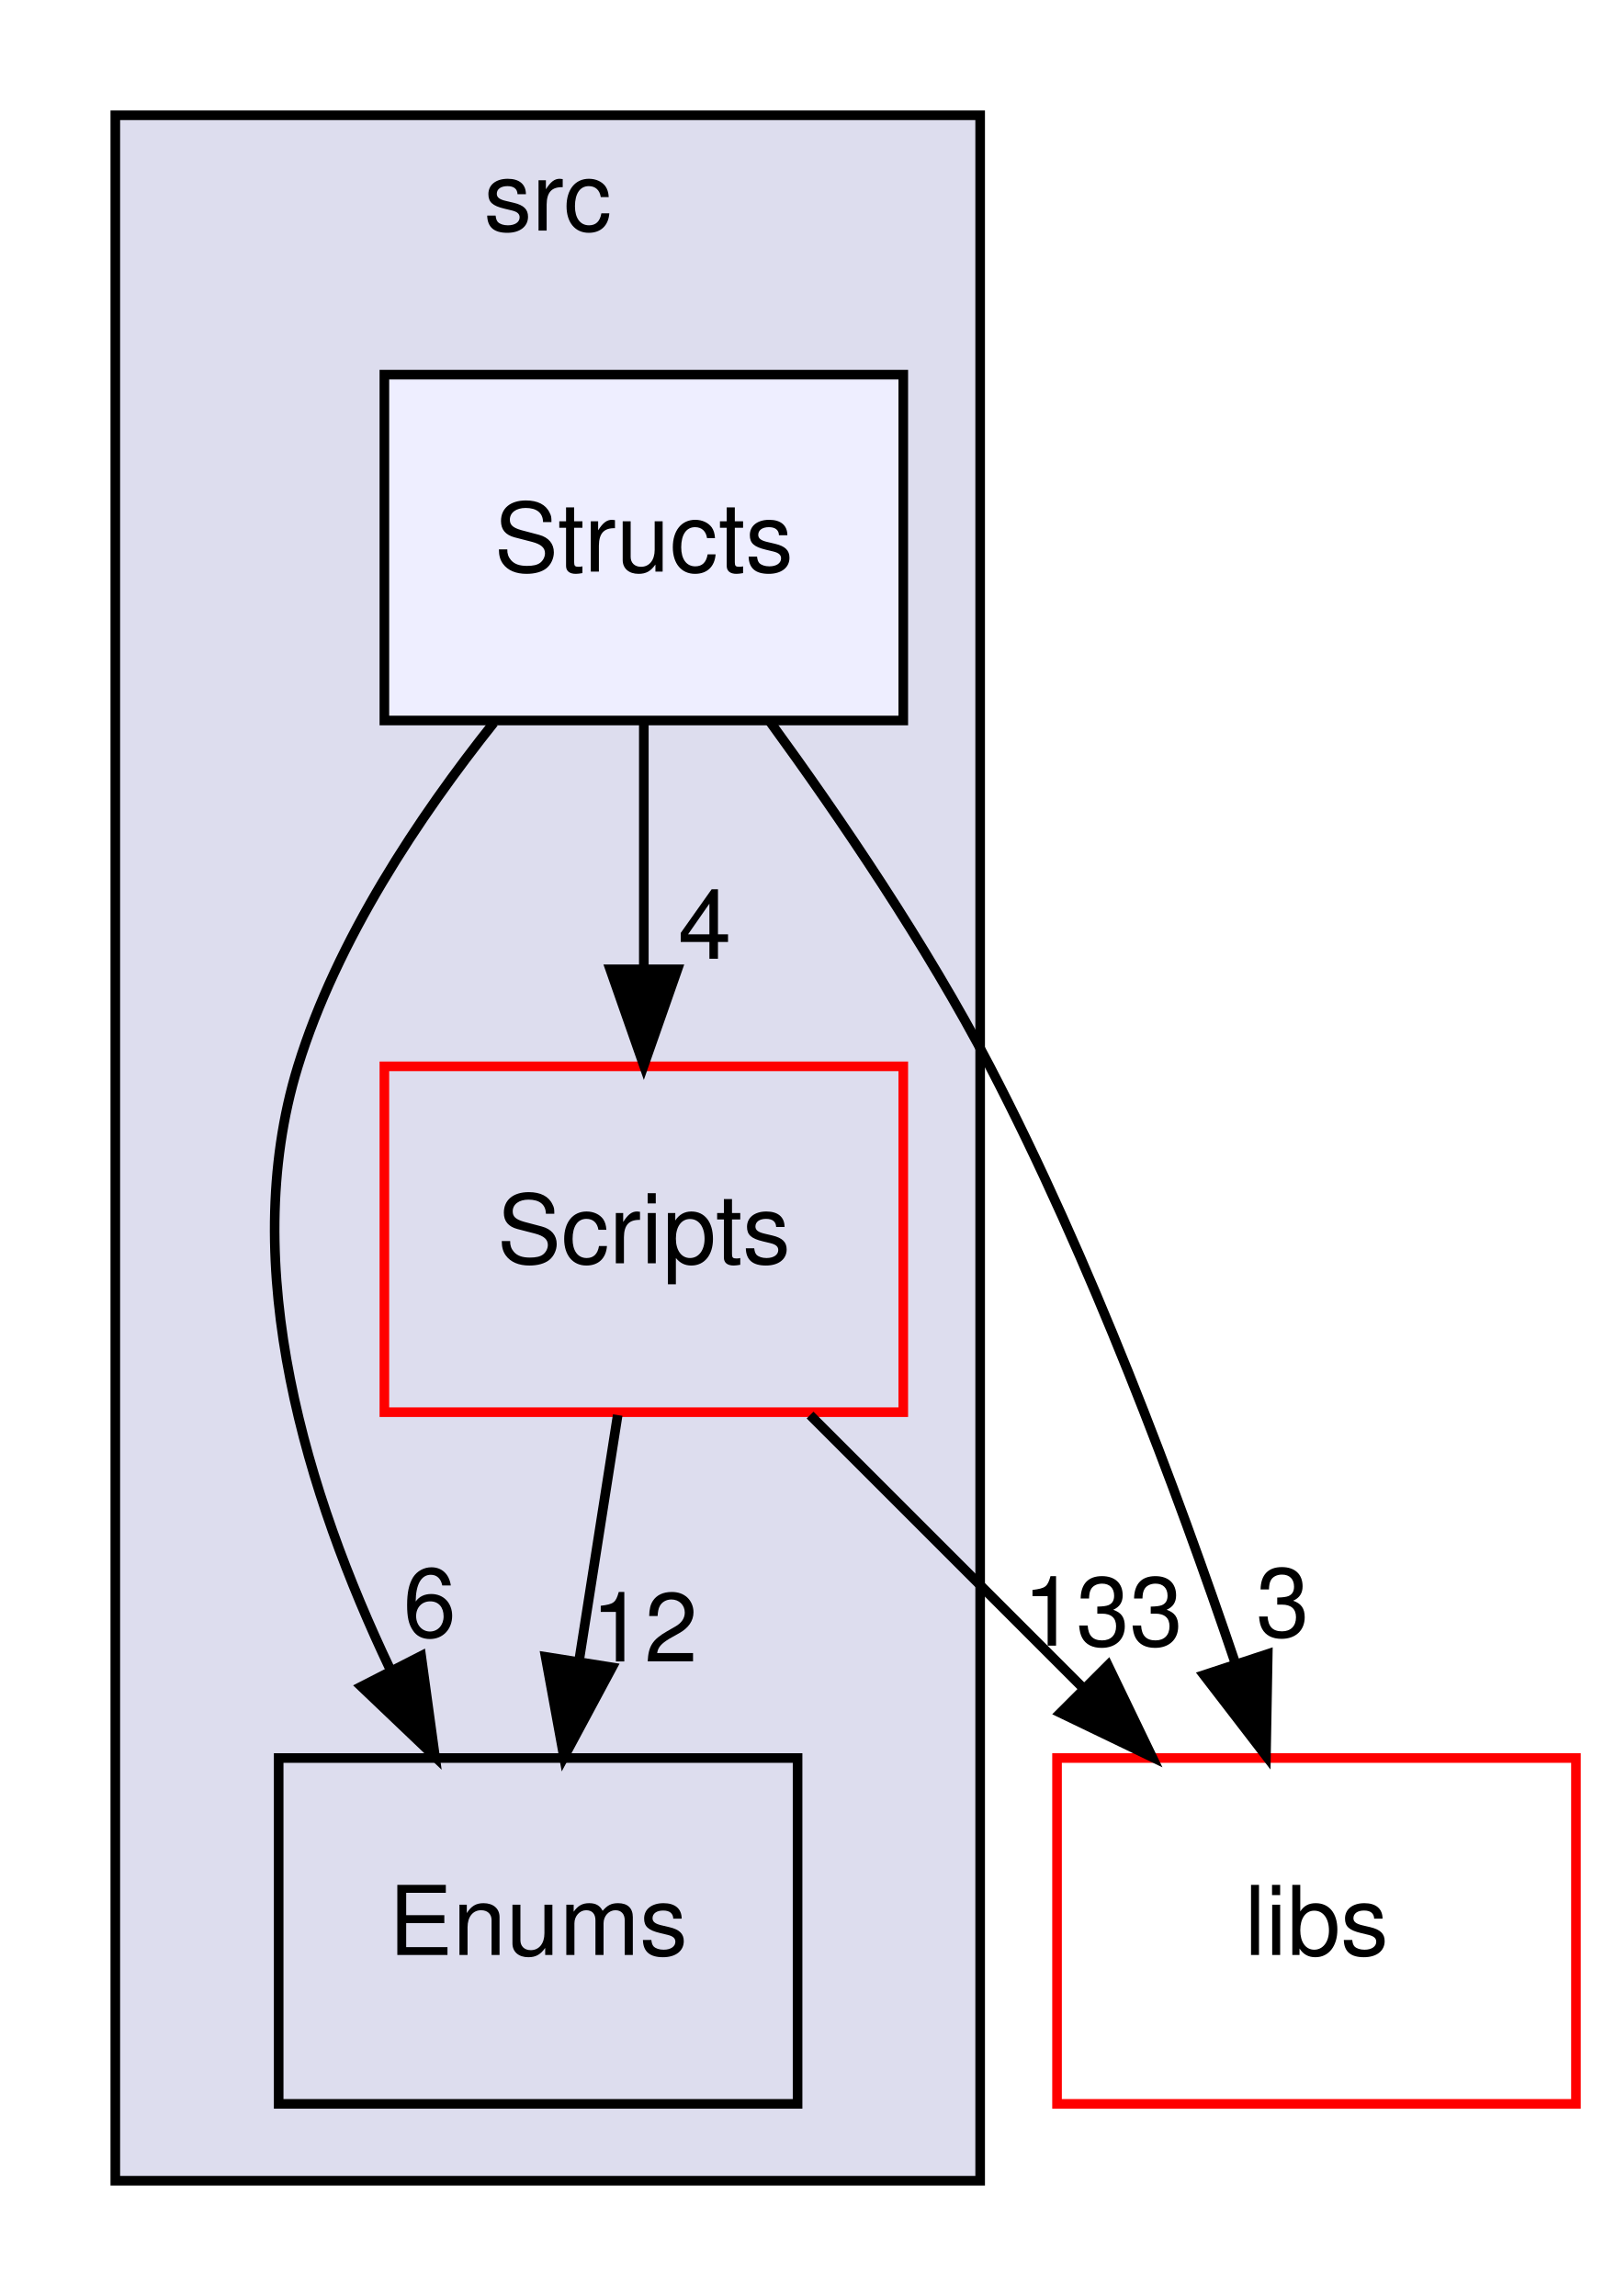
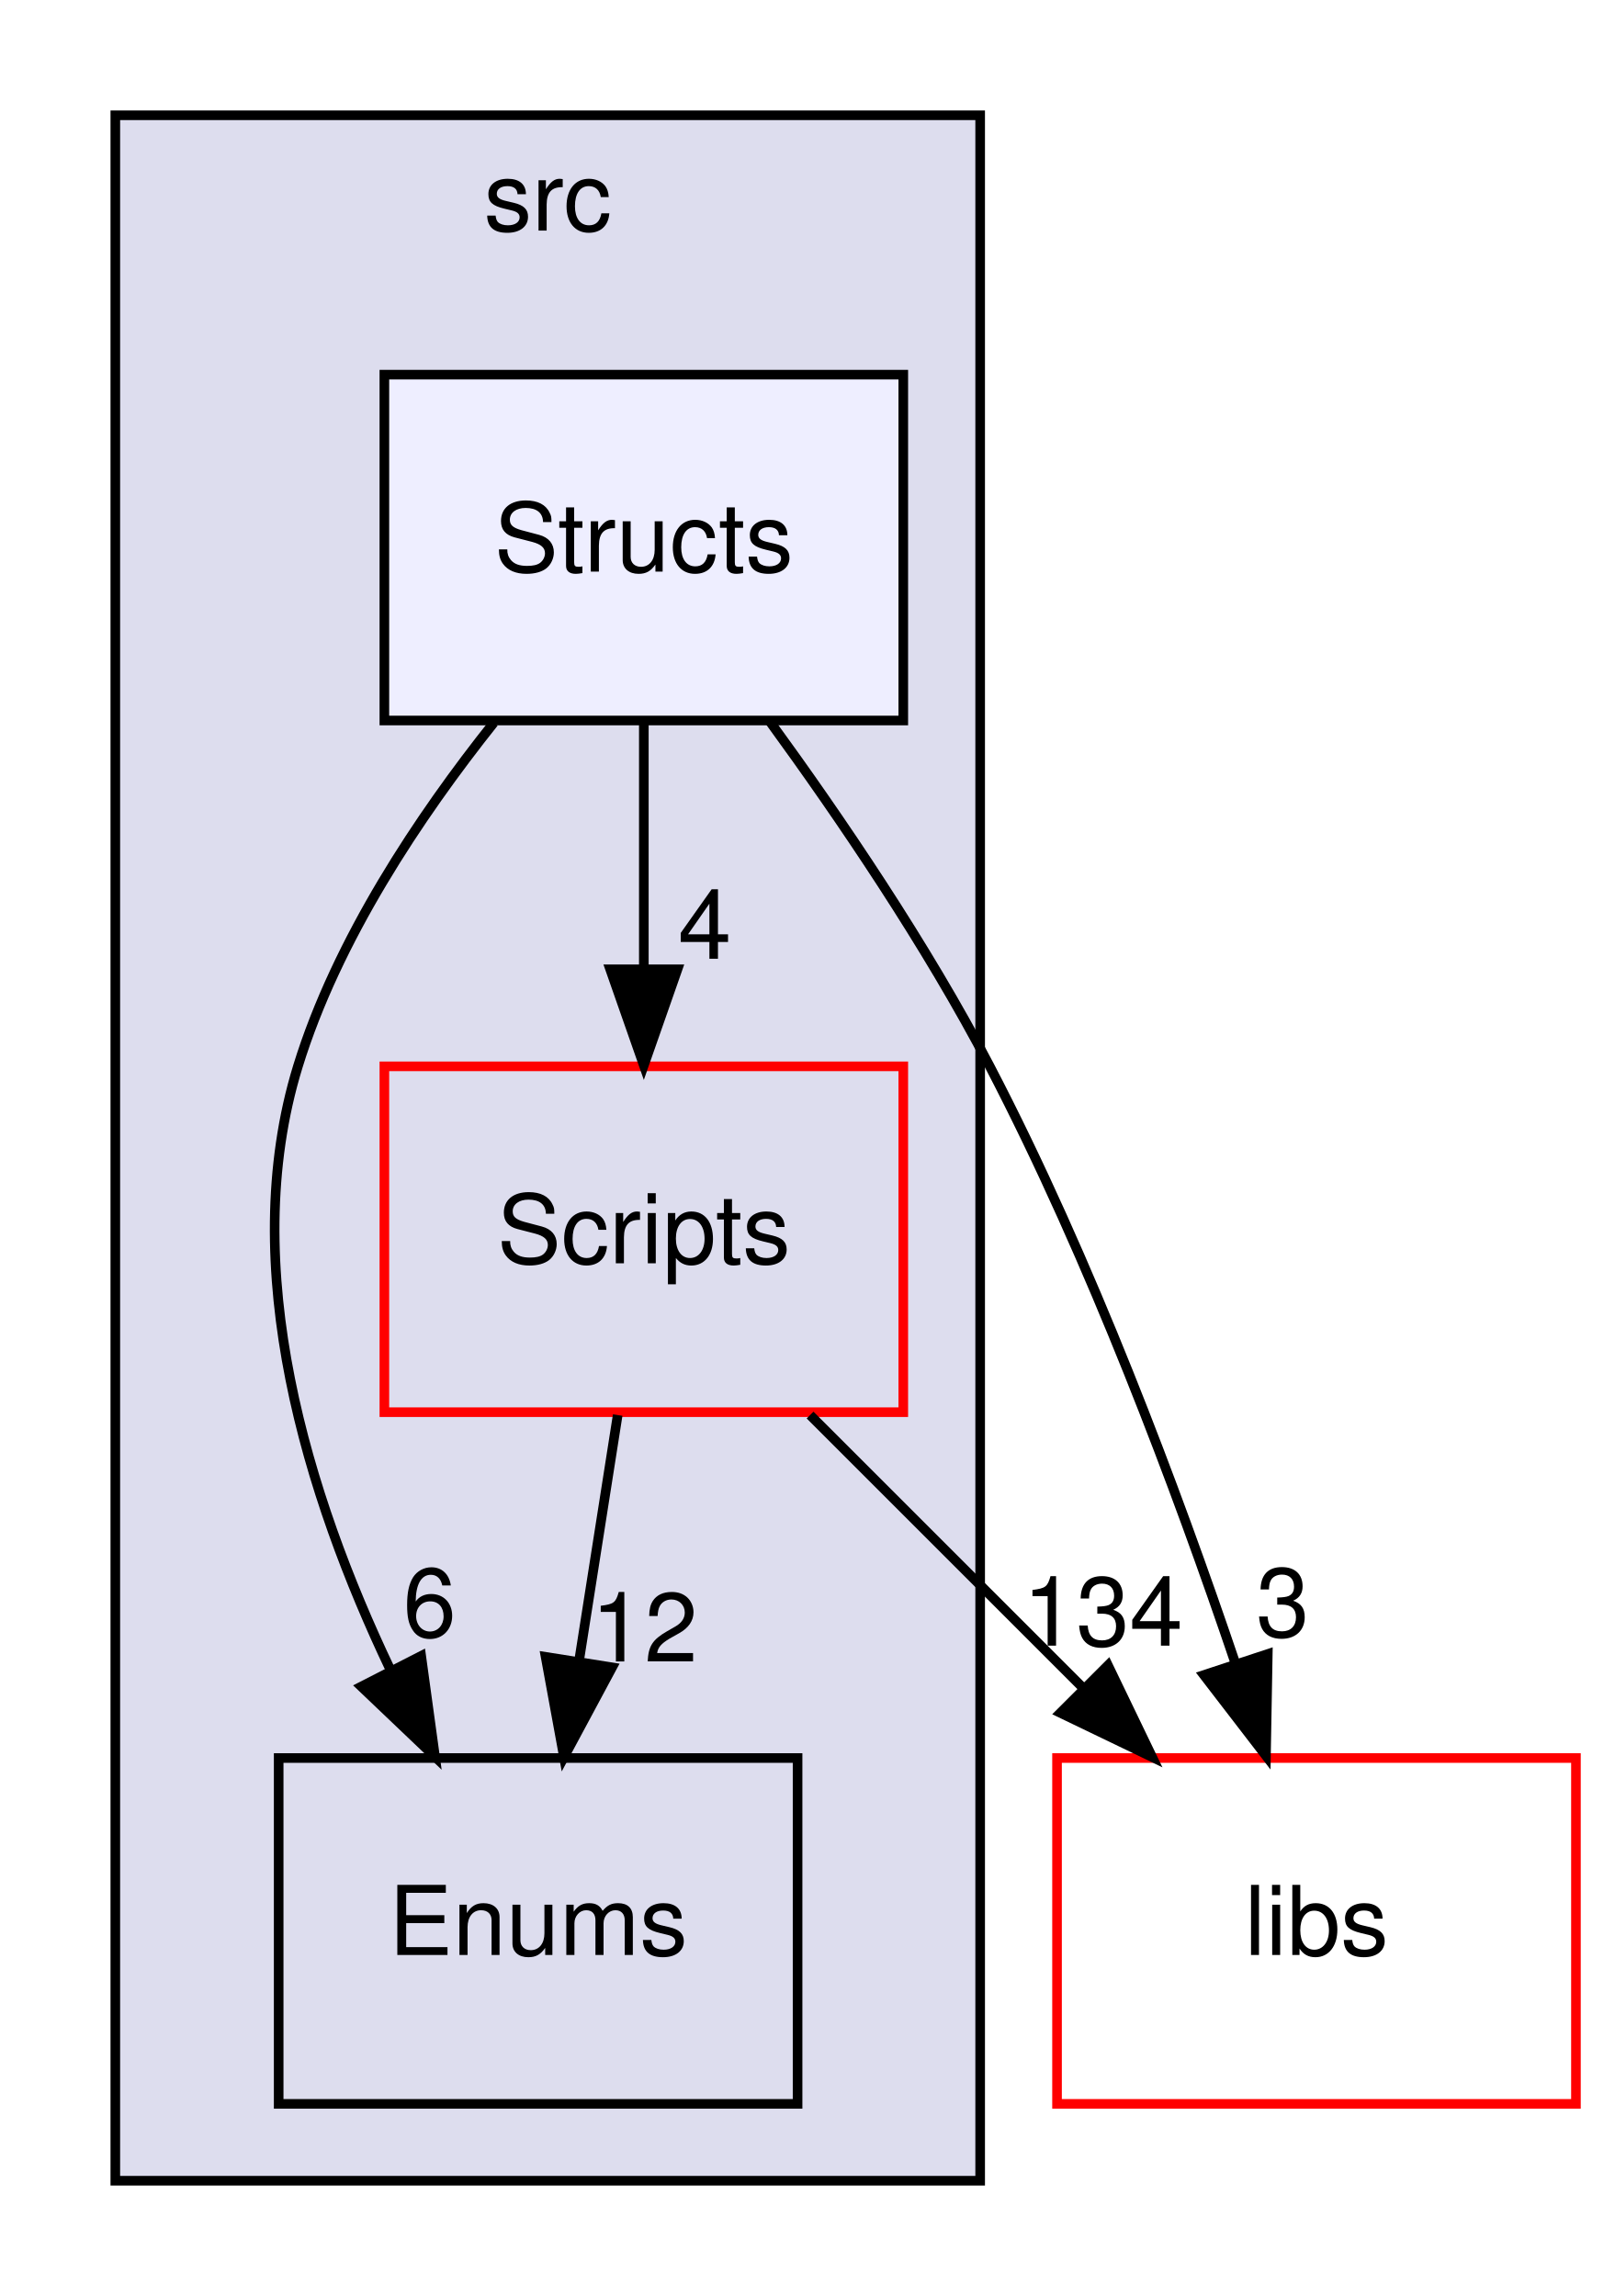
<svg xmlns="http://www.w3.org/2000/svg" xmlns:xlink="http://www.w3.org/1999/xlink" width="168pt" height="239pt" viewBox="0.00 0.00 168.00 239.00">
  <g id="graph0" class="graph" transform="scale(1 1) rotate(0) translate(4 235)">
    <g id="clust1" class="cluster">
      <g id="a_clust1">
        <a xlink:href="dir_68267d1309a1af8e8297ef4c3efbcdba.html" target="_top" xlink:title="src">
          <polygon fill="#ddddee" stroke="black" points="8,-8 8,-223 98,-223 98,-8 8,-8" />
          <text text-anchor="middle" x="53" y="-211" font-family="Helvetica,sans-Serif" font-size="10.00">src</text>
        </a>
      </g>
    </g>
    <g id="node1" class="node">
      <g id="a_node1">
        <a xlink:href="dir_3ac9928fc2e7e2cbc53db7c1a11acda2.html" target="_top" xlink:title="Scripts">
          <polygon fill="none" stroke="red" points="90,-124 36,-124 36,-88 90,-88 90,-124" />
          <text text-anchor="middle" x="63" y="-103.5" font-family="Helvetica,sans-Serif" font-size="10.00">Scripts</text>
        </a>
      </g>
    </g>
    <g id="node2" class="node">
      <g id="a_node2">
        <a xlink:href="dir_804e9c8a6f85b64a196ad58c4618e191.html" target="_top" xlink:title="Enums">
          <polygon fill="none" stroke="black" points="79,-52 25,-52 25,-16 79,-16 79,-52" />
          <text text-anchor="middle" x="52" y="-31.5" font-family="Helvetica,sans-Serif" font-size="10.00">Enums</text>
        </a>
      </g>
    </g>
    <g id="edge5" class="edge">
      <path fill="none" stroke="black" d="M60.28,-87.7C59.07,-79.98 57.61,-70.71 56.26,-62.11" />
      <polygon fill="black" stroke="black" points="59.7,-61.44 54.69,-52.1 52.78,-62.53 59.7,-61.44" />
      <g id="a_edge5-headlabel">
        <a xlink:href="dir_000024_000020.html" target="_top" xlink:title="12">
          <text text-anchor="middle" x="63.06" y="-62.05" font-family="Helvetica,sans-Serif" font-size="10.00">12</text>
        </a>
      </g>
    </g>
    <g id="node4" class="node">
      <g id="a_node4">
        <a xlink:href="dir_6719ab1f1f7655efc2fa43f7eb574fd1.html" target="_top" xlink:title="libs">
          <polygon fill="none" stroke="red" points="160,-52 106,-52 106,-16 160,-16 160,-52" />
          <text text-anchor="middle" x="133" y="-31.5" font-family="Helvetica,sans-Serif" font-size="10.00">libs</text>
        </a>
      </g>
    </g>
    <g id="edge4" class="edge">
      <path fill="none" stroke="black" d="M80.3,-87.7C88.86,-79.14 99.34,-68.66 108.7,-59.3" />
      <polygon fill="black" stroke="black" points="111.3,-61.65 115.9,-52.1 106.35,-56.7 111.3,-61.65" />
      <g id="a_edge4-headlabel">
-         <a xlink:href="dir_000024_000000.html" target="_top" xlink:title="133">
-           <text text-anchor="middle" x="110.77" y="-63.7" font-family="Helvetica,sans-Serif" font-size="10.00">133</text>
+         <a xlink:href="dir_000024_000000.html" target="_top" xlink:title="134">
+           <text text-anchor="middle" x="110.77" y="-63.7" font-family="Helvetica,sans-Serif" font-size="10.00">134</text>
        </a>
      </g>
    </g>
    <g id="node3" class="node">
      <g id="a_node3">
        <a xlink:href="dir_146efcb14c269303f155f454755144b3.html" target="_top" xlink:title="Structs">
          <polygon fill="#eeeeff" stroke="black" points="90,-196 36,-196 36,-160 90,-160 90,-196" />
          <text text-anchor="middle" x="63" y="-175.5" font-family="Helvetica,sans-Serif" font-size="10.00">Structs</text>
        </a>
      </g>
    </g>
    <g id="edge1" class="edge">
      <path fill="none" stroke="black" d="M63,-159.7C63,-151.98 63,-142.71 63,-134.11" />
      <polygon fill="black" stroke="black" points="66.5,-134.1 63,-124.1 59.5,-134.1 66.5,-134.1" />
      <g id="a_edge1-headlabel">
        <a xlink:href="dir_000030_000024.html" target="_top" xlink:title="4">
          <text text-anchor="middle" x="69.34" y="-135.2" font-family="Helvetica,sans-Serif" font-size="10.00">4</text>
        </a>
      </g>
    </g>
    <g id="edge3" class="edge">
      <path fill="none" stroke="black" d="M47.39,-159.77C39.63,-150.03 31.05,-137.18 27,-124 20.55,-103.03 28.12,-79.08 36.57,-61.31" />
      <polygon fill="black" stroke="black" points="39.83,-62.63 41.27,-52.13 33.6,-59.44 39.83,-62.63" />
      <g id="a_edge3-headlabel">
        <a xlink:href="dir_000030_000020.html" target="_top" xlink:title="6">
          <text text-anchor="middle" x="40.71" y="-64.62" font-family="Helvetica,sans-Serif" font-size="10.00">6</text>
        </a>
      </g>
    </g>
    <g id="edge2" class="edge">
      <path fill="none" stroke="black" d="M76.06,-159.97C83.42,-149.87 92.42,-136.62 99,-124 109.47,-103.92 118.47,-79.87 124.57,-61.83" />
      <polygon fill="black" stroke="black" points="127.93,-62.83 127.74,-52.24 121.28,-60.64 127.93,-62.83" />
      <g id="a_edge2-headlabel">
        <a xlink:href="dir_000030_000000.html" target="_top" xlink:title="3">
          <text text-anchor="middle" x="129.49" y="-64.64" font-family="Helvetica,sans-Serif" font-size="10.00">3</text>
        </a>
      </g>
    </g>
  </g>
</svg>
